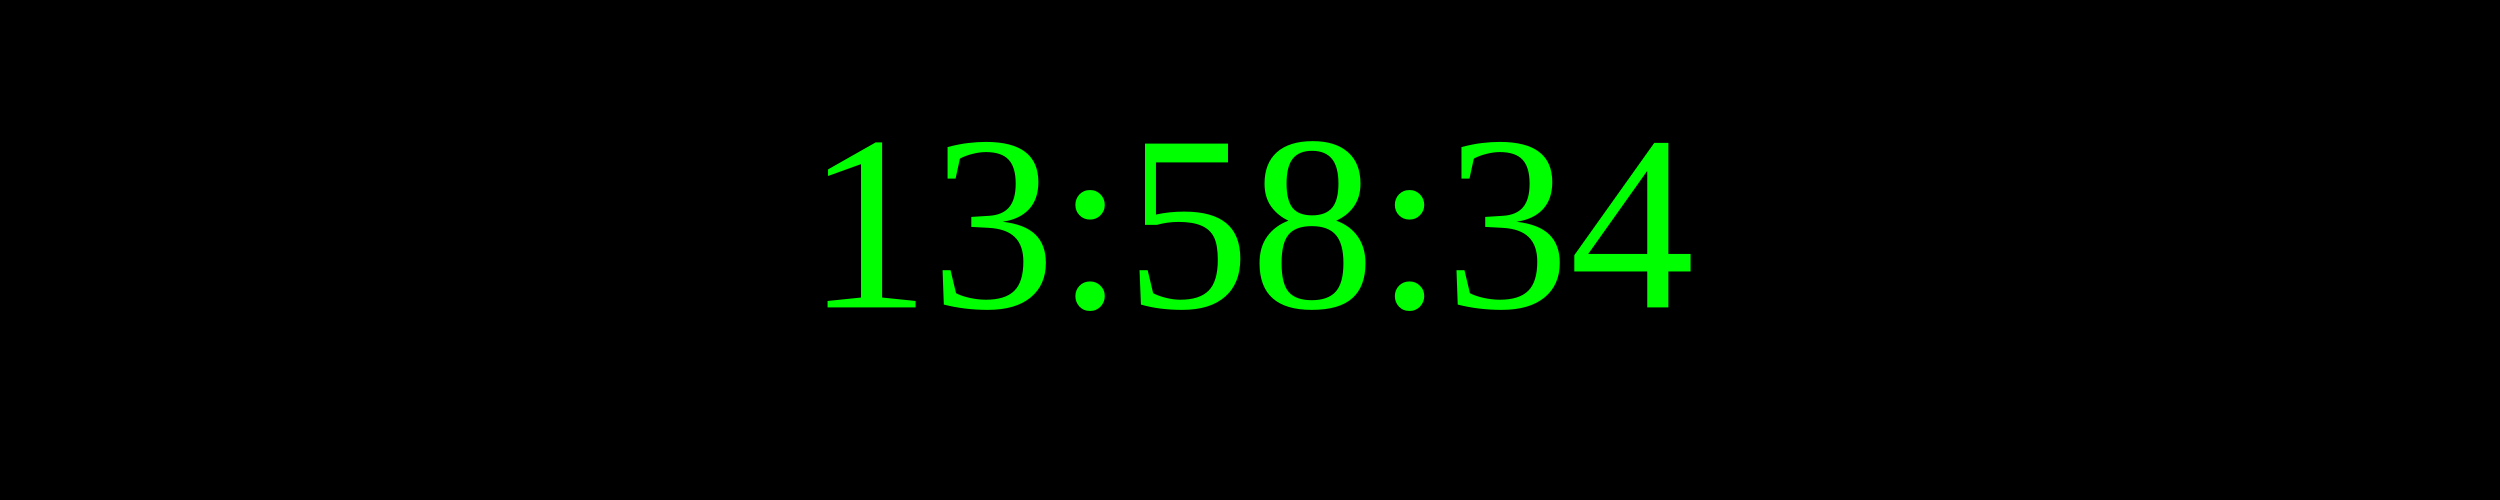
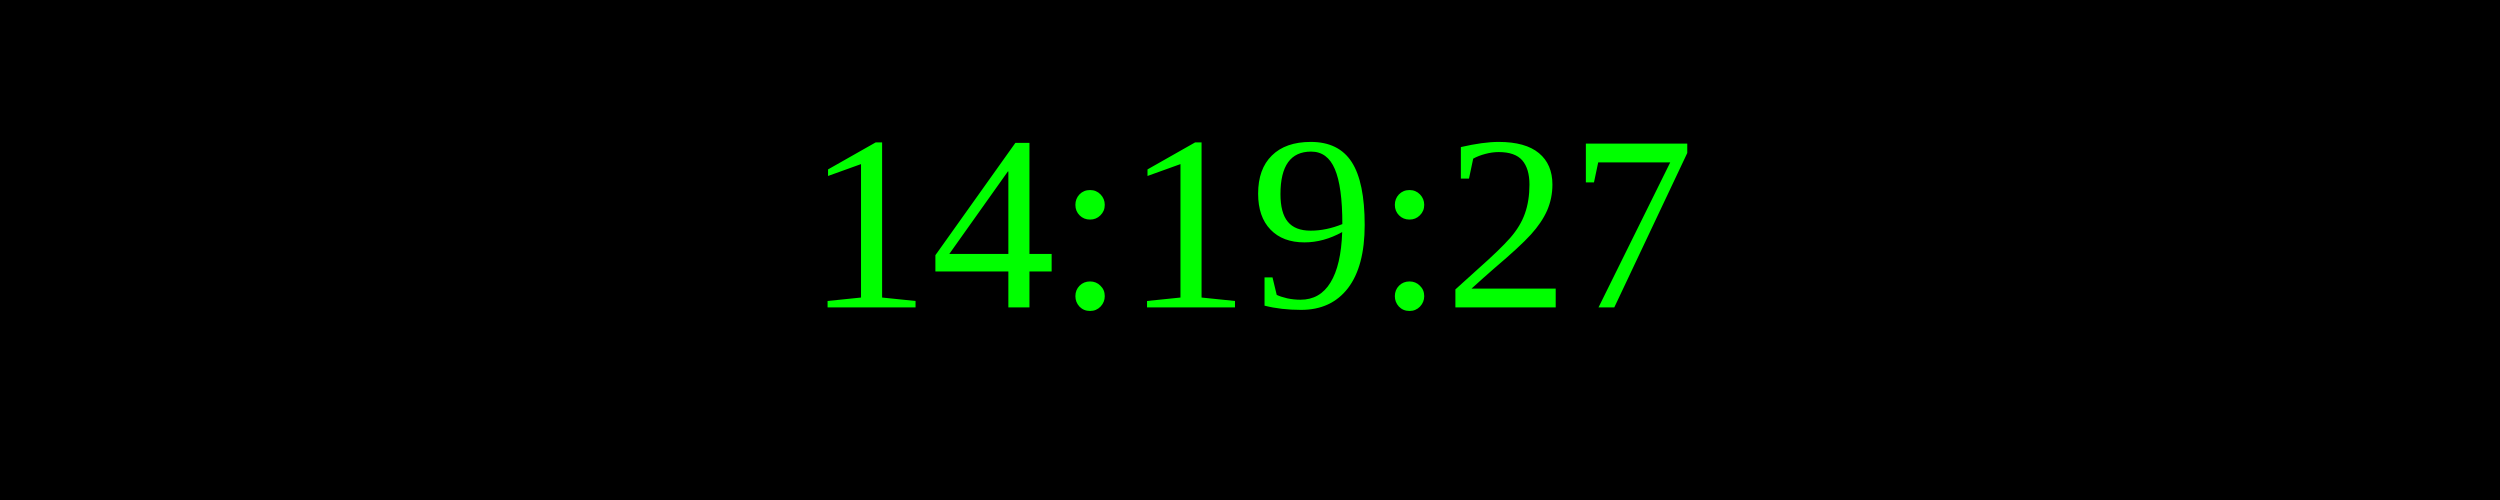
<svg xmlns="http://www.w3.org/2000/svg" width="250" height="50">
  <rect width="100%" height="100%" fill="black" />
  <text x="50%" y="50%" font-size="25" fill="lime" text-anchor="middle" dominant-baseline="middle">
- 13:58:34
+ 14:19:27
</text>
</svg>
